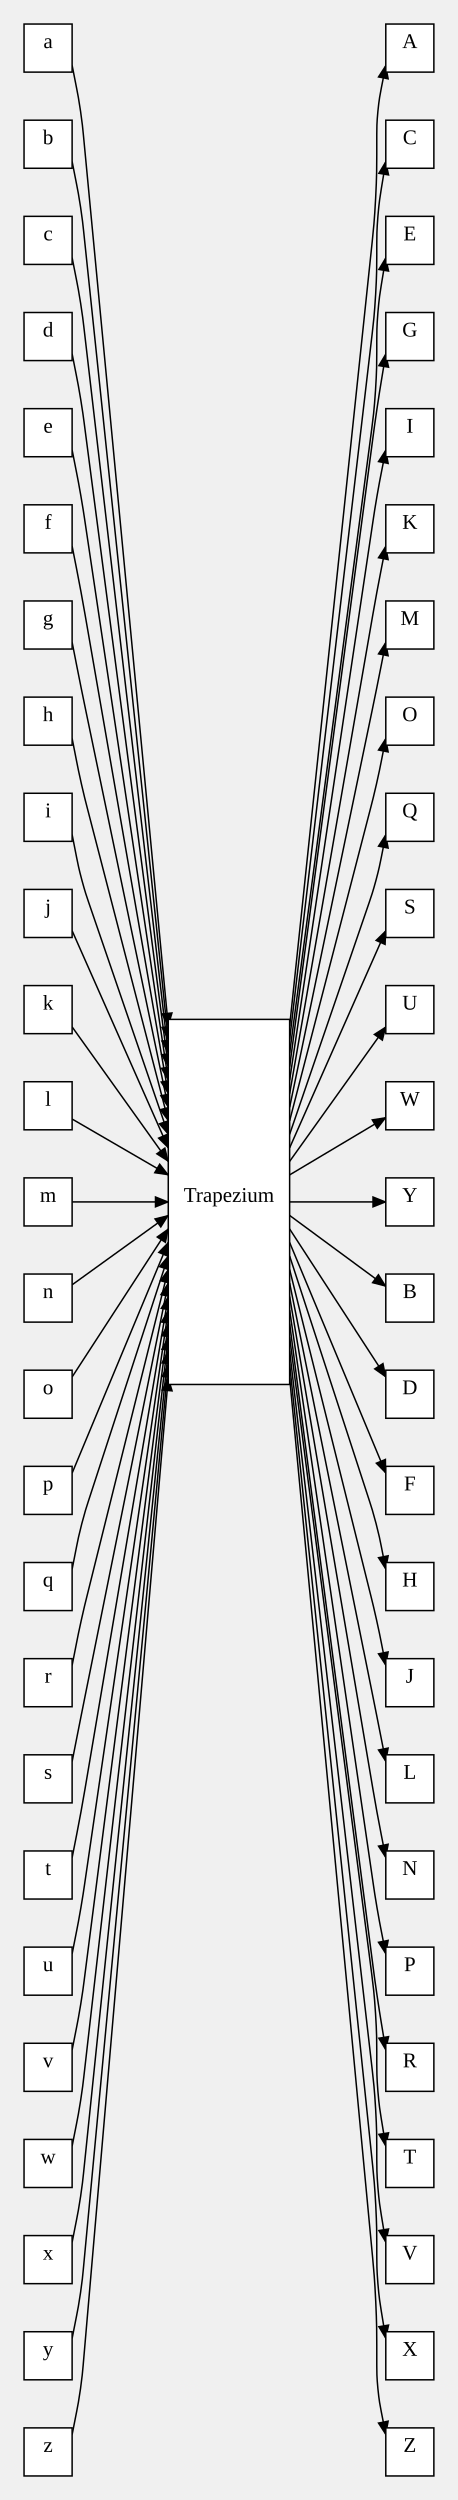
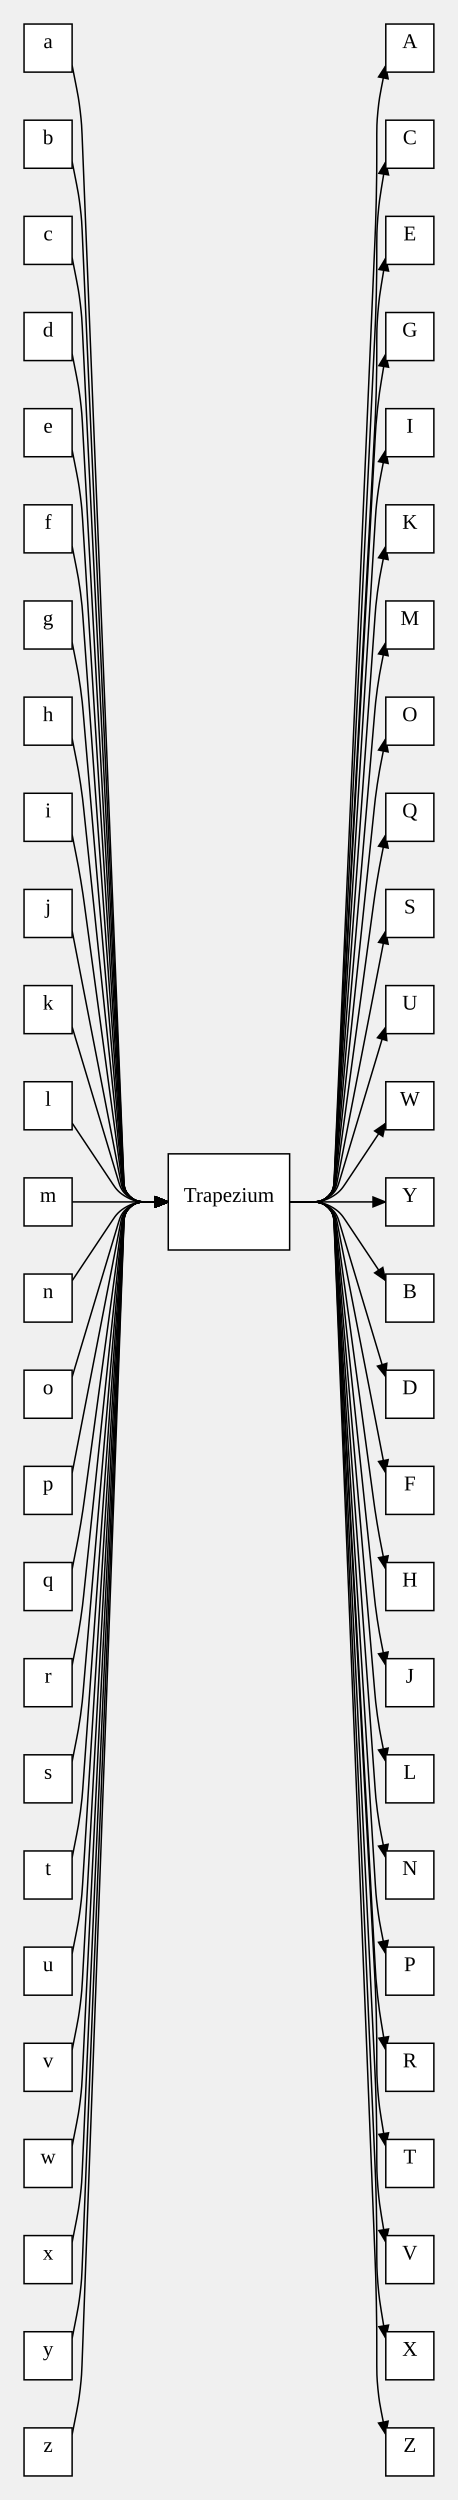
<svg xmlns="http://www.w3.org/2000/svg" width="304.78" height="1664">
  <style type="text/css">
		.edge { fill: none; }
	</style>
  <defs>
    <marker id="normal" markerWidth="10" markerHeight="8" refX="9" refY="4" orient="auto-start-reverse" markerUnits="userSpaceOnUse">
      <path d="M0,0 L0,8 L10,4 z" fill="context-stroke" />
    </marker>
    <marker id="vee" markerWidth="10" markerHeight="8" refX="9" refY="4" orient="auto-start-reverse" markerUnits="userSpaceOnUse">
      <path d="M0,0 L10,4 L0,8 L3,4 z" fill="context-stroke" />
    </marker>
    <marker id="dot" markerWidth="8" markerHeight="8" refX="7" refY="4" orient="auto-start-reverse" markerUnits="userSpaceOnUse">
      <circle cx="4" cy="4" r="3.5" fill="context-stroke" />
    </marker>
    <marker id="odot" markerWidth="8" markerHeight="8" refX="7" refY="4" orient="auto-start-reverse" markerUnits="userSpaceOnUse">
      <circle cx="4" cy="4" r="3" fill="white" stroke="context-stroke" />
    </marker>
  </defs>
  <g>
-     <path class="edge" marker-end="url(#normal)" stroke="#000000" stroke-width="1" d="M192.78,683 L247.744,160.841 C248.503,153.631 249.262,146.42 250.021,131.96 C250.78,117.5 250.78,110.25 250.78,103 L250.78,89.542 C250.78,85.657 250.78,81.771 251.53,74.073 C252.28,66.375 253.03,62.562 253.78,58.75 L256.78,43.5 " />
-     <path class="edge" marker-end="url(#normal)" stroke="#000000" stroke-width="1" d="M192.78,809 L256.78,856.153 " />
-     <path class="edge" marker-end="url(#normal)" stroke="#000000" stroke-width="1" d="M192.78,692 L247.76,221.824 C248.515,215.368 249.27,208.912 250.025,195.956 C250.78,183 250.78,176.5 250.78,170 L250.78,162.495 C250.78,157.871 250.78,153.247 251.53,144.061 C252.28,134.875 253.03,130.312 253.78,125.75 L256.78,107.5 " />
-     <path class="edge" marker-end="url(#normal)" stroke="#000000" stroke-width="1" d="M192.78,818 L256.78,916.5 " />
-     <path class="edge" marker-end="url(#normal)" stroke="#000000" stroke-width="1" d="M192.78,701 L247.39,285.778 C248.237,279.334 249.085,272.889 249.932,259.945 C250.78,247 250.78,240.5 250.78,234 L250.78,226.495 C250.78,221.871 250.78,217.247 251.53,208.061 C252.28,198.875 253.03,194.312 253.78,189.75 L256.78,171.5 " />
-     <path class="edge" marker-end="url(#normal)" stroke="#000000" stroke-width="1" d="M192.78,827 L256.78,980.5 " />
-     <path class="edge" marker-end="url(#normal)" stroke="#000000" stroke-width="1" d="M192.78,710 L248.352,290.335 C248.959,285.751 249.566,281.167 250.923,272.021 C252.28,262.875 253.03,258.312 253.78,253.75 L256.78,235.5 " />
-     <path class="edge" marker-end="url(#normal)" stroke="#000000" stroke-width="1" d="M192.78,836 L245.965,999.222 C247.169,1002.917 248.372,1006.611 250.326,1014.118 C252.28,1021.625 253.03,1025.438 253.78,1029.25 L256.78,1044.5 " />
-     <path class="edge" marker-end="url(#normal)" stroke="#000000" stroke-width="1" d="M192.78,719 L248.488,345.372 C249.061,341.529 249.634,337.686 250.957,330.031 C252.28,322.375 253.03,318.562 253.78,314.75 L256.78,299.5 " />
-     <path class="edge" marker-end="url(#normal)" stroke="#000000" stroke-width="1" d="M192.78,845 L247.026,1062.918 C247.964,1066.688 248.903,1070.459 250.591,1078.042 C252.28,1085.625 253.03,1089.438 253.78,1093.25 L256.78,1108.5 " />
-     <path class="edge" marker-end="url(#normal)" stroke="#000000" stroke-width="1" d="M192.78,728 L248.121,409.313 C248.786,405.485 249.45,401.657 250.865,394.016 C252.28,386.375 253.03,382.562 253.78,378.75 L256.78,363.5 " />
-     <path class="edge" marker-end="url(#normal)" stroke="#000000" stroke-width="1" d="M192.78,854 L247.712,1126.764 C248.479,1130.573 249.246,1134.382 250.763,1142.003 C252.28,1149.625 253.03,1153.438 253.78,1157.25 L256.78,1172.5 " />
-     <path class="edge" marker-end="url(#normal)" stroke="#000000" stroke-width="1" d="M192.78,737 L247.617,473.217 C248.407,469.413 249.198,465.608 250.739,457.992 C252.28,450.375 253.03,446.562 253.78,442.75 L256.78,427.5 " />
-     <path class="edge" marker-end="url(#normal)" stroke="#000000" stroke-width="1" d="M192.78,863 L248.189,1190.675 C248.836,1194.506 249.484,1198.338 250.882,1205.981 C252.28,1213.625 253.03,1217.438 253.78,1221.25 L256.78,1236.5 " />
-     <path class="edge" marker-end="url(#normal)" stroke="#000000" stroke-width="1" d="M192.78,746 L246.884,537.046 C247.858,533.285 248.832,529.523 250.556,521.949 C252.28,514.375 253.03,510.562 253.78,506.75 L256.78,491.5 " />
-     <path class="edge" marker-end="url(#normal)" stroke="#000000" stroke-width="1" d="M192.78,872 L248.539,1254.62 C249.099,1258.465 249.659,1262.31 250.97,1269.967 C252.28,1277.625 253.03,1281.438 253.78,1285.25 L256.78,1300.5 " />
-     <path class="edge" marker-end="url(#normal)" stroke="#000000" stroke-width="1" d="M192.78,755 L245.735,600.701 C246.996,597.025 248.257,593.35 250.269,585.863 C252.28,578.375 253.03,574.562 253.78,570.75 L256.78,555.5 " />
-     <path class="edge" marker-end="url(#normal)" stroke="#000000" stroke-width="1" d="M192.78,881 L248.4,1309.659 C248.995,1314.244 249.59,1318.83 250.935,1327.977 C252.28,1337.125 253.03,1341.688 253.78,1346.25 L256.78,1364.5 " />
-     <path class="edge" marker-end="url(#normal)" stroke="#000000" stroke-width="1" d="M192.78,764 L256.78,619.5 " />
-     <path class="edge" marker-end="url(#normal)" stroke="#000000" stroke-width="1" d="M192.78,890 L247.456,1314.213 C248.287,1320.66 249.118,1327.107 249.949,1340.053 C250.78,1353 250.78,1359.5 250.78,1366 L250.78,1373.505 C250.78,1378.129 250.78,1382.753 251.53,1391.939 C252.28,1401.125 253.03,1405.688 253.78,1410.25 L256.78,1428.5 " />
-     <path class="edge" marker-end="url(#normal)" stroke="#000000" stroke-width="1" d="M192.78,773 L256.78,683.5 " />
-     <path class="edge" marker-end="url(#normal)" stroke="#000000" stroke-width="1" d="M192.78,899 L247.813,1378.17 C248.555,1384.627 249.297,1391.085 250.038,1404.043 C250.78,1417 250.78,1423.5 250.78,1430 L250.78,1437.505 C250.78,1442.129 250.78,1446.753 251.53,1455.939 C252.28,1465.125 253.03,1469.688 253.78,1474.25 L256.78,1492.5 " />
-     <path class="edge" marker-end="url(#normal)" stroke="#000000" stroke-width="1" d="M192.78,782 L256.78,743.847 " />
-     <path class="edge" marker-end="url(#normal)" stroke="#000000" stroke-width="1" d="M192.78,908 L248.101,1442.138 C248.771,1448.604 249.441,1455.069 250.11,1468.034 C250.78,1481 250.78,1487.5 250.78,1494 L250.78,1501.505 C250.78,1506.129 250.78,1510.753 251.53,1519.939 C252.28,1529.125 253.03,1533.688 253.78,1538.25 L256.78,1556.5 " />
-     <path class="edge" marker-end="url(#normal)" stroke="#000000" stroke-width="1" d="M192.78,800 L256.78,800 " />
-     <path class="edge" marker-end="url(#normal)" stroke="#000000" stroke-width="1" d="M192.78,917 L248.057,1503.128 C248.738,1510.346 249.419,1517.564 250.099,1532.032 C250.78,1546.5 250.78,1553.75 250.78,1561 L250.78,1574.458 C250.78,1578.343 250.78,1582.229 251.53,1589.927 C252.28,1597.625 253.03,1601.438 253.78,1605.25 L256.78,1620.5 " />
-     <path class="edge" marker-end="url(#normal)" stroke="#000000" stroke-width="1" d="M48,43.5 L51,58.75 C51.75,62.562 52.5,66.375 53.618,74.056 C54.737,81.736 55.105,85.604 55.474,89.472 L112,683 " />
-     <path class="edge" marker-end="url(#normal)" stroke="#000000" stroke-width="1" d="M48,107.5 L51,122.75 C51.75,126.562 52.5,130.375 53.655,138.052 C54.809,145.729 55.214,149.593 55.618,153.458 L112,692 " />
-     <path class="edge" marker-end="url(#normal)" stroke="#000000" stroke-width="1" d="M48,171.5 L51,186.75 C51.75,190.562 52.5,194.375 53.699,202.047 C54.897,209.719 55.346,213.579 55.794,217.438 L112,701 " />
-     <path class="edge" marker-end="url(#normal)" stroke="#000000" stroke-width="1" d="M48,235.5 L51,250.75 C51.75,254.562 52.5,258.375 53.753,266.04 C55.007,273.706 55.51,277.558 56.013,281.411 L112,710 " />
-     <path class="edge" marker-end="url(#normal)" stroke="#000000" stroke-width="1" d="M48,299.5 L51,314.75 C51.75,318.562 52.5,322.375 53.823,330.031 C55.146,337.686 55.719,341.529 56.292,345.372 L112,719 " />
-     <path class="edge" marker-end="url(#normal)" stroke="#000000" stroke-width="1" d="M48,363.5 L51,378.75 C51.75,382.562 52.5,386.375 53.915,394.016 C55.33,401.657 55.994,405.485 56.659,409.313 L112,728 " />
-     <path class="edge" marker-end="url(#normal)" stroke="#000000" stroke-width="1" d="M48,427.5 L51,442.75 C51.75,446.562 52.5,450.375 54.041,457.992 C55.582,465.608 56.373,469.413 57.163,473.217 L112,737 " />
-     <path class="edge" marker-end="url(#normal)" stroke="#000000" stroke-width="1" d="M48,491.5 L51,506.75 C51.75,510.562 52.5,514.375 54.224,521.949 C55.948,529.523 56.922,533.285 57.896,537.046 L112,746 " />
-     <path class="edge" marker-end="url(#normal)" stroke="#000000" stroke-width="1" d="M48,555.5 L51,570.75 C51.75,574.562 52.5,578.375 54.511,585.863 C56.523,593.35 57.784,597.025 59.045,600.701 L112,755 " />
-     <path class="edge" marker-end="url(#normal)" stroke="#000000" stroke-width="1" d="M48,619.5 L112,764 " />
-     <path class="edge" marker-end="url(#normal)" stroke="#000000" stroke-width="1" d="M48,683.5 L112,773 " />
-     <path class="edge" marker-end="url(#normal)" stroke="#000000" stroke-width="1" d="M48,744.838 L112,782 " />
-     <path class="edge" marker-end="url(#normal)" stroke="#000000" stroke-width="1" d="M48,800 L112,800 " />
-     <path class="edge" marker-end="url(#normal)" stroke="#000000" stroke-width="1" d="M48,855.162 L112,809 " />
-     <path class="edge" marker-end="url(#normal)" stroke="#000000" stroke-width="1" d="M48,916.5 L112,818 " />
-     <path class="edge" marker-end="url(#normal)" stroke="#000000" stroke-width="1" d="M48,980.5 L112,827 " />
-     <path class="edge" marker-end="url(#normal)" stroke="#000000" stroke-width="1" d="M48,1044.5 L51,1029.25 C51.75,1025.438 52.5,1021.625 54.454,1014.118 C56.408,1006.611 57.611,1002.917 58.815,999.222 L112,836 " />
-     <path class="edge" marker-end="url(#normal)" stroke="#000000" stroke-width="1" d="M48,1108.5 L51,1093.25 C51.75,1089.438 52.5,1085.625 54.189,1078.042 C55.877,1070.459 56.816,1066.688 57.754,1062.918 L112,845 " />
-     <path class="edge" marker-end="url(#normal)" stroke="#000000" stroke-width="1" d="M48,1172.5 L51,1157.25 C51.75,1153.438 52.5,1149.625 54.017,1142.003 C55.534,1134.382 56.301,1130.573 57.068,1126.764 L112,854 " />
-     <path class="edge" marker-end="url(#normal)" stroke="#000000" stroke-width="1" d="M48,1236.5 L51,1221.25 C51.75,1217.438 52.5,1213.625 53.898,1205.981 C55.296,1198.338 55.944,1194.506 56.591,1190.675 L112,863 " />
-     <path class="edge" marker-end="url(#normal)" stroke="#000000" stroke-width="1" d="M48,1300.5 L51,1285.25 C51.75,1281.438 52.5,1277.625 53.81,1269.967 C55.121,1262.31 55.681,1258.465 56.241,1254.62 L112,872 " />
-     <path class="edge" marker-end="url(#normal)" stroke="#000000" stroke-width="1" d="M48,1364.5 L51,1349.25 C51.75,1345.438 52.5,1341.625 53.743,1333.958 C54.987,1326.292 55.48,1322.438 55.974,1318.584 L112,881 " />
-     <path class="edge" marker-end="url(#normal)" stroke="#000000" stroke-width="1" d="M48,1428.5 L51,1413.25 C51.75,1409.438 52.5,1405.625 53.691,1397.952 C54.882,1390.279 55.322,1386.419 55.763,1382.558 L112,890 " />
-     <path class="edge" marker-end="url(#normal)" stroke="#000000" stroke-width="1" d="M48,1492.5 L51,1477.25 C51.75,1473.438 52.5,1469.625 53.648,1461.947 C54.796,1454.27 55.195,1450.405 55.593,1446.54 L112,899 " />
-     <path class="edge" marker-end="url(#normal)" stroke="#000000" stroke-width="1" d="M48,1556.5 L51,1541.25 C51.75,1537.438 52.5,1533.625 53.613,1525.944 C54.726,1518.263 55.089,1514.394 55.452,1510.526 L112,908 " />
-     <path class="edge" marker-end="url(#normal)" stroke="#000000" stroke-width="1" d="M48,1620.5 L51,1605.25 C51.75,1601.438 52.5,1597.625 53.584,1589.941 C54.667,1582.258 55.001,1578.386 55.335,1574.515 L112,917 " />
+     <path class="edge" marker-end="url(#normal)" stroke="#000000" stroke-width="1" d="M192.78,800 L207.28,800 C210.905,800 214.53,800 218.312,796.378 C222.094,792.757 222.252,789.135 222.409,785.514 L249.522,160.973 C249.837,153.73 250.151,146.486 250.466,131.993 C250.78,117.5 250.78,110.25 250.78,103 L250.78,89.542 C250.78,85.657 250.78,81.771 251.53,74.073 C252.28,66.375 253.03,62.562 253.78,58.75 L256.78,43.5 " />
+     <path class="edge" marker-end="url(#normal)" stroke="#000000" stroke-width="1" d="M192.78,800 L207.28,800 C210.905,800 214.53,800 220.166,803.016 C225.802,806.032 227.812,809.048 229.823,812.065 L256.78,852.5 " />
+     <path class="edge" marker-end="url(#normal)" stroke="#000000" stroke-width="1" d="M192.78,800 L207.28,800 C210.905,800 214.53,800 218.329,796.379 C222.128,792.758 222.302,789.138 222.475,785.517 L249.533,221.97 C249.845,215.478 250.157,208.985 250.468,195.993 C250.78,183 250.78,176.5 250.78,170 L250.78,162.495 C250.78,157.871 250.78,153.247 251.53,144.061 C252.28,134.875 253.03,130.312 253.78,125.75 L256.78,107.5 " />
+     <path class="edge" marker-end="url(#normal)" stroke="#000000" stroke-width="1" d="M192.78,800 L207.28,800 C210.905,800 214.53,800 219.198,803.472 C223.866,806.943 224.909,810.415 225.952,813.887 L256.78,916.5 " />
+     <path class="edge" marker-end="url(#normal)" stroke="#000000" stroke-width="1" d="M192.78,800 L207.28,800 C210.905,800 214.53,800 218.349,796.38 C222.169,792.76 222.363,789.141 222.558,785.521 L249.386,285.963 C249.734,279.472 250.083,272.981 250.431,259.991 C250.78,247 250.78,240.5 250.78,234 L250.78,226.495 C250.78,221.871 250.78,217.247 251.53,208.061 C252.28,198.875 253.03,194.312 253.78,189.75 L256.78,171.5 " />
+     <path class="edge" marker-end="url(#normal)" stroke="#000000" stroke-width="1" d="M192.78,800 L207.28,800 C210.905,800 214.53,800 218.845,803.559 C223.16,807.117 223.85,810.676 224.54,814.235 L256.78,980.5 " />
+     <path class="edge" marker-end="url(#normal)" stroke="#000000" stroke-width="1" d="M192.78,800 L207.28,800 C210.905,800 214.53,800 218.354,796.38 C222.178,792.761 222.376,789.141 222.575,785.522 L249.766,290.467 C250.019,285.85 250.273,281.234 251.276,272.054 C252.28,262.875 253.03,258.312 253.78,253.75 L256.78,235.5 " />
+     <path class="edge" marker-end="url(#normal)" stroke="#000000" stroke-width="1" d="M192.78,800 L207.28,800 C210.905,800 214.53,800 218.642,803.592 C222.754,807.184 223.24,810.777 223.727,814.369 L248.693,998.598 C249.215,1002.449 249.736,1006.299 251.008,1013.962 C252.28,1021.625 253.03,1025.438 253.78,1029.25 L256.78,1044.5 " />
+     <path class="edge" marker-end="url(#normal)" stroke="#000000" stroke-width="1" d="M192.78,800 L207.28,800 C210.905,800 214.53,800 218.378,796.382 C222.226,792.764 222.45,789.146 222.673,785.528 L249.823,345.513 C250.062,341.635 250.301,337.756 251.291,330.066 C252.28,322.375 253.03,318.562 253.78,314.75 L256.78,299.5 " />
+     <path class="edge" marker-end="url(#normal)" stroke="#000000" stroke-width="1" d="M192.78,800 L207.28,800 C210.905,800 214.53,800 218.531,803.605 C222.532,807.211 222.908,810.816 223.284,814.422 L249.167,1062.542 C249.571,1066.406 249.974,1070.271 251.127,1077.948 C252.28,1085.625 253.03,1089.438 253.78,1093.25 L256.78,1108.5 " />
+     <path class="edge" marker-end="url(#normal)" stroke="#000000" stroke-width="1" d="M192.78,800 L207.28,800 C210.905,800 214.53,800 218.413,796.384 C222.297,792.768 222.555,789.153 222.813,785.537 L249.673,409.503 C249.95,405.627 250.226,401.751 251.253,394.063 C252.28,386.375 253.03,382.562 253.78,378.75 L256.78,363.5 " />
+     <path class="edge" marker-end="url(#normal)" stroke="#000000" stroke-width="1" d="M192.78,800 L207.28,800 C210.905,800 214.53,800 218.461,803.612 C222.393,807.224 222.699,810.836 223.005,814.448 L249.467,1126.513 C249.795,1130.385 250.123,1134.257 251.202,1141.941 C252.28,1149.625 253.03,1153.438 253.78,1157.25 L256.78,1172.5 " />
+     <path class="edge" marker-end="url(#normal)" stroke="#000000" stroke-width="1" d="M192.78,800 L207.28,800 C210.905,800 214.53,800 218.461,796.388 C222.393,792.776 222.699,789.164 223.005,785.552 L249.467,473.487 C249.795,469.615 250.123,465.743 251.202,458.059 C252.28,450.375 253.03,446.562 253.78,442.75 L256.78,427.5 " />
+     <path class="edge" marker-end="url(#normal)" stroke="#000000" stroke-width="1" d="M192.78,800 L207.28,800 C210.905,800 214.53,800 218.413,803.616 C222.297,807.232 222.555,810.847 222.813,814.463 L249.673,1190.497 C249.95,1194.373 250.226,1198.249 251.253,1205.937 C252.28,1213.625 253.03,1217.438 253.78,1221.25 L256.78,1236.5 " />
+     <path class="edge" marker-end="url(#normal)" stroke="#000000" stroke-width="1" d="M192.78,800 L207.28,800 C210.905,800 214.53,800 218.531,796.395 C222.532,792.789 222.908,789.184 223.284,785.578 L249.167,537.458 C249.571,533.594 249.974,529.729 251.127,522.052 C252.28,514.375 253.03,510.562 253.78,506.75 L256.78,491.5 " />
+     <path class="edge" marker-end="url(#normal)" stroke="#000000" stroke-width="1" d="M192.78,800 L207.28,800 C210.905,800 214.53,800 218.378,803.618 C222.226,807.236 222.45,810.854 222.673,814.472 L249.823,1254.487 C250.062,1258.365 250.301,1262.244 251.291,1269.934 C252.28,1277.625 253.03,1281.438 253.78,1285.25 L256.78,1300.5 " />
+     <path class="edge" marker-end="url(#normal)" stroke="#000000" stroke-width="1" d="M192.78,800 L207.28,800 C210.905,800 214.53,800 218.642,796.408 C222.754,792.816 223.24,789.223 223.727,785.631 L248.693,601.402 C249.215,597.551 249.736,593.701 251.008,586.038 C252.28,578.375 253.03,574.562 253.78,570.75 L256.78,555.5 " />
+     <path class="edge" marker-end="url(#normal)" stroke="#000000" stroke-width="1" d="M192.78,800 L207.28,800 C210.905,800 214.53,800 218.354,803.62 C222.178,807.239 222.376,810.859 222.575,814.478 L249.766,1309.533 C250.019,1314.15 250.273,1318.766 251.276,1327.946 C252.28,1337.125 253.03,1341.688 253.78,1346.25 L256.78,1364.5 " />
+     <path class="edge" marker-end="url(#normal)" stroke="#000000" stroke-width="1" d="M192.78,800 L207.28,800 C210.905,800 214.53,800 218.845,796.441 C223.16,792.883 223.85,789.324 224.54,785.765 L256.78,619.5 " />
+     <path class="edge" marker-end="url(#normal)" stroke="#000000" stroke-width="1" d="M192.78,800 L207.28,800 C210.905,800 214.53,800 218.349,803.62 C222.169,807.24 222.363,810.859 222.558,814.479 L249.386,1314.037 C249.734,1320.528 250.083,1327.019 250.431,1340.009 C250.78,1353 250.78,1359.5 250.78,1366 L250.78,1373.505 C250.78,1378.129 250.78,1382.753 251.53,1391.939 C252.28,1401.125 253.03,1405.688 253.78,1410.25 L256.78,1428.5 " />
+     <path class="edge" marker-end="url(#normal)" stroke="#000000" stroke-width="1" d="M192.78,800 L207.28,800 C210.905,800 214.53,800 219.198,796.528 C223.866,793.057 224.909,789.585 225.952,786.113 L256.78,683.5 " />
+     <path class="edge" marker-end="url(#normal)" stroke="#000000" stroke-width="1" d="M192.78,800 L207.28,800 C210.905,800 214.53,800 218.329,803.621 C222.128,807.242 222.302,810.862 222.475,814.483 L249.533,1378.03 C249.845,1384.523 250.157,1391.015 250.468,1404.007 C250.78,1417 250.78,1423.5 250.78,1430 L250.78,1437.505 C250.78,1442.129 250.78,1446.753 251.53,1455.939 C252.28,1465.125 253.03,1469.688 253.78,1474.25 L256.78,1492.5 " />
+     <path class="edge" marker-end="url(#normal)" stroke="#000000" stroke-width="1" d="M192.78,800 L207.28,800 C210.905,800 214.53,800 220.166,796.984 C225.802,793.968 227.812,790.952 229.823,787.935 L256.78,747.5 " />
+     <path class="edge" marker-end="url(#normal)" stroke="#000000" stroke-width="1" d="M192.78,800 L207.28,800 C210.905,800 214.53,800 218.312,803.622 C222.094,807.243 222.252,810.865 222.409,814.486 L249.652,1442.024 C249.934,1448.518 250.216,1455.012 250.498,1468.006 C250.78,1481 250.78,1487.5 250.78,1494 L250.78,1501.505 C250.78,1506.129 250.78,1510.753 251.53,1519.939 C252.28,1529.125 253.03,1533.688 253.78,1538.25 L256.78,1556.5 " />
+     <path class="edge" marker-end="url(#normal)" stroke="#000000" stroke-width="1" d="M192.78,800 L221.78,800 L256.78,800 " />
+     <path class="edge" marker-end="url(#normal)" stroke="#000000" stroke-width="1" d="M192.78,800 L207.28,800 C210.905,800 214.53,800 218.298,803.622 C222.067,807.244 222.21,810.866 222.354,814.489 L249.632,1503.023 C249.919,1510.267 250.206,1517.511 250.493,1532.006 C250.78,1546.5 250.78,1553.75 250.78,1561 L250.78,1574.458 C250.78,1578.343 250.78,1582.229 251.53,1589.927 C252.28,1597.625 253.03,1601.438 253.78,1605.25 L256.78,1620.5 " />
+     <path class="edge" marker-end="url(#normal)" stroke="#000000" stroke-width="1" d="M48,43.5 L51,58.75 C51.75,62.562 52.5,66.375 53.405,74.07 C54.31,81.765 54.465,85.647 54.62,89.53 L82.421,785.512 C82.566,789.134 82.711,792.756 86.48,796.378 C90.25,800 93.875,800 97.5,800 L112,800 " />
+     <path class="edge" marker-end="url(#normal)" stroke="#000000" stroke-width="1" d="M48,107.5 L51,122.75 C51.75,126.562 52.5,130.375 53.42,138.069 C54.34,145.764 54.51,149.646 54.68,153.527 L82.365,785.514 C82.524,789.135 82.683,792.757 86.466,796.379 C90.25,800 93.875,800 97.5,800 L112,800 " />
+     <path class="edge" marker-end="url(#normal)" stroke="#000000" stroke-width="1" d="M48,171.5 L51,186.75 C51.75,190.562 52.5,194.375 53.438,202.069 C54.376,209.762 54.565,213.643 54.753,217.524 L82.298,785.517 C82.473,789.138 82.649,792.759 86.449,796.379 C90.25,800 93.875,800 97.5,800 L112,800 " />
+     <path class="edge" marker-end="url(#normal)" stroke="#000000" stroke-width="1" d="M48,235.5 L51,250.75 C51.75,254.562 52.5,258.375 53.461,266.067 C54.421,273.76 54.632,277.64 54.843,281.519 L82.214,785.521 C82.41,789.141 82.607,792.761 86.428,796.38 C90.25,800 93.875,800 97.5,800 L112,800 " />
+     <path class="edge" marker-end="url(#normal)" stroke="#000000" stroke-width="1" d="M48,299.5 L51,314.75 C51.75,318.562 52.5,322.375 53.489,330.066 C54.479,337.756 54.718,341.635 54.957,345.513 L82.107,785.528 C82.33,789.146 82.554,792.764 86.402,796.382 C90.25,800 93.875,800 97.5,800 L112,800 " />
+     <path class="edge" marker-end="url(#normal)" stroke="#000000" stroke-width="1" d="M48,363.5 L51,378.75 C51.75,382.562 52.5,386.375 53.527,394.063 C54.554,401.751 54.831,405.627 55.107,409.503 L81.967,785.537 C82.225,789.153 82.483,792.768 86.367,796.384 C90.25,800 93.875,800 97.5,800 L112,800 " />
+     <path class="edge" marker-end="url(#normal)" stroke="#000000" stroke-width="1" d="M48,427.5 L51,442.75 C51.75,446.562 52.5,450.375 53.578,458.059 C54.657,465.743 54.985,469.615 55.313,473.487 L81.775,785.552 C82.081,789.164 82.387,792.776 86.319,796.388 C90.25,800 93.875,800 97.5,800 L112,800 " />
+     <path class="edge" marker-end="url(#normal)" stroke="#000000" stroke-width="1" d="M48,491.5 L51,506.75 C51.75,510.562 52.5,514.375 53.653,522.052 C54.806,529.729 55.209,533.594 55.613,537.458 L81.496,785.578 C81.872,789.184 82.248,792.789 86.249,796.395 C90.25,800 93.875,800 97.5,800 L112,800 " />
+     <path class="edge" marker-end="url(#normal)" stroke="#000000" stroke-width="1" d="M48,555.5 L51,570.75 C51.75,574.562 52.5,578.375 53.772,586.038 C55.044,593.701 55.565,597.551 56.087,601.402 L81.053,785.631 C81.54,789.223 82.026,792.816 86.138,796.408 C90.25,800 93.875,800 97.5,800 L112,800 " />
+     <path class="edge" marker-end="url(#normal)" stroke="#000000" stroke-width="1" d="M48,619.5 L80.24,785.765 C80.93,789.324 81.62,792.883 85.935,796.441 C90.25,800 93.875,800 97.5,800 L112,800 " />
+     <path class="edge" marker-end="url(#normal)" stroke="#000000" stroke-width="1" d="M48,683.5 L78.828,786.113 C79.871,789.585 80.914,793.057 85.582,796.528 C90.25,800 93.875,800 97.5,800 L112,800 " />
+     <path class="edge" marker-end="url(#normal)" stroke="#000000" stroke-width="1" d="M48,747.5 L74.957,787.935 C76.968,790.952 78.978,793.968 84.614,796.984 C90.25,800 93.875,800 97.5,800 L112,800 " />
+     <path class="edge" marker-end="url(#normal)" stroke="#000000" stroke-width="1" d="M48,800 L83,800 L112,800 " />
+     <path class="edge" marker-end="url(#normal)" stroke="#000000" stroke-width="1" d="M48,852.5 L74.957,812.065 C76.968,809.048 78.978,806.032 84.614,803.016 C90.25,800 93.875,800 97.5,800 L112,800 " />
+     <path class="edge" marker-end="url(#normal)" stroke="#000000" stroke-width="1" d="M48,916.5 L78.828,813.887 C79.871,810.415 80.914,806.943 85.582,803.472 C90.25,800 93.875,800 97.5,800 L112,800 " />
+     <path class="edge" marker-end="url(#normal)" stroke="#000000" stroke-width="1" d="M48,980.5 L80.24,814.235 C80.93,810.676 81.62,807.117 85.935,803.559 C90.25,800 93.875,800 97.5,800 L112,800 " />
+     <path class="edge" marker-end="url(#normal)" stroke="#000000" stroke-width="1" d="M48,1044.5 L51,1029.25 C51.75,1025.438 52.5,1021.625 53.772,1013.962 C55.044,1006.299 55.565,1002.449 56.087,998.598 L81.053,814.369 C81.54,810.777 82.026,807.184 86.138,803.592 C90.25,800 93.875,800 97.5,800 L112,800 " />
+     <path class="edge" marker-end="url(#normal)" stroke="#000000" stroke-width="1" d="M48,1108.5 L51,1093.25 C51.75,1089.438 52.5,1085.625 53.653,1077.948 C54.806,1070.271 55.209,1066.406 55.613,1062.542 L81.496,814.422 C81.872,810.816 82.248,807.211 86.249,803.605 C90.25,800 93.875,800 97.5,800 L112,800 " />
+     <path class="edge" marker-end="url(#normal)" stroke="#000000" stroke-width="1" d="M48,1172.5 L51,1157.25 C51.75,1153.438 52.5,1149.625 53.578,1141.941 C54.657,1134.257 54.985,1130.385 55.313,1126.513 L81.775,814.448 C82.081,810.836 82.387,807.224 86.319,803.612 C90.25,800 93.875,800 97.5,800 L112,800 " />
+     <path class="edge" marker-end="url(#normal)" stroke="#000000" stroke-width="1" d="M48,1236.5 L51,1221.25 C51.75,1217.438 52.5,1213.625 53.527,1205.937 C54.554,1198.249 54.831,1194.373 55.107,1190.497 L81.967,814.463 C82.225,810.847 82.483,807.232 86.367,803.616 C90.25,800 93.875,800 97.5,800 L112,800 " />
+     <path class="edge" marker-end="url(#normal)" stroke="#000000" stroke-width="1" d="M48,1300.5 L51,1285.25 C51.75,1281.438 52.5,1277.625 53.489,1269.934 C54.479,1262.244 54.718,1258.365 54.957,1254.487 L82.107,814.472 C82.33,810.854 82.554,807.236 86.402,803.618 C90.25,800 93.875,800 97.5,800 L112,800 " />
+     <path class="edge" marker-end="url(#normal)" stroke="#000000" stroke-width="1" d="M48,1364.5 L51,1349.25 C51.75,1345.438 52.5,1341.625 53.461,1333.933 C54.421,1326.24 54.632,1322.361 54.843,1318.481 L82.214,814.479 C82.41,810.859 82.607,807.239 86.428,803.62 C90.25,800 93.875,800 97.5,800 L112,800 " />
+     <path class="edge" marker-end="url(#normal)" stroke="#000000" stroke-width="1" d="M48,1428.5 L51,1413.25 C51.75,1409.438 52.5,1405.625 53.438,1397.931 C54.376,1390.238 54.565,1386.357 54.753,1382.476 L82.298,814.483 C82.473,810.862 82.649,807.241 86.449,803.621 C90.25,800 93.875,800 97.5,800 L112,800 " />
+     <path class="edge" marker-end="url(#normal)" stroke="#000000" stroke-width="1" d="M48,1492.5 L51,1477.25 C51.75,1473.438 52.5,1469.625 53.42,1461.931 C54.34,1454.236 54.51,1450.354 54.68,1446.473 L82.365,814.486 C82.524,810.865 82.683,807.243 86.466,803.621 C90.25,800 93.875,800 97.5,800 L112,800 " />
+     <path class="edge" marker-end="url(#normal)" stroke="#000000" stroke-width="1" d="M48,1556.5 L51,1541.25 C51.75,1537.438 52.5,1533.625 53.405,1525.93 C54.31,1518.235 54.465,1514.352 54.62,1510.47 L82.421,814.488 C82.566,810.866 82.711,807.244 86.48,803.622 C90.25,800 93.875,800 97.5,800 L112,800 " />
+     <path class="edge" marker-end="url(#normal)" stroke="#000000" stroke-width="1" d="M48,1620.5 L51,1605.25 C51.75,1601.438 52.5,1597.625 53.393,1589.93 C54.285,1582.234 54.428,1578.351 54.57,1574.468 L82.468,814.49 C82.601,810.868 82.734,807.245 86.492,803.623 C90.25,800 93.875,800 97.5,800 L112,800 " />
    <rect x="256.78" y="16" width="32" height="32" class="node" fill="#FFFFFF" stroke="#000000" stroke-width="1" />
    <text text-anchor="middle" alignment-baseline="middle" x="272.78" y="32" font-size="14" fill="#000000">A</text>
    <rect x="256.78" y="80" width="32" height="32" class="node" fill="#FFFFFF" stroke="#000000" stroke-width="1" />
    <text text-anchor="middle" alignment-baseline="middle" x="272.78" y="96" font-size="14" fill="#000000">C</text>
    <rect x="256.78" y="144" width="32" height="32" class="node" fill="#FFFFFF" stroke="#000000" stroke-width="1" />
    <text text-anchor="middle" alignment-baseline="middle" x="272.78" y="160" font-size="14" fill="#000000">E</text>
    <rect x="256.78" y="208" width="32" height="32" class="node" fill="#FFFFFF" stroke="#000000" stroke-width="1" />
    <text text-anchor="middle" alignment-baseline="middle" x="272.78" y="224" font-size="14" fill="#000000">G</text>
    <rect x="256.78" y="272" width="32" height="32" class="node" fill="#FFFFFF" stroke="#000000" stroke-width="1" />
    <text text-anchor="middle" alignment-baseline="middle" x="272.78" y="288" font-size="14" fill="#000000">I</text>
    <rect x="256.78" y="336" width="32" height="32" class="node" fill="#FFFFFF" stroke="#000000" stroke-width="1" />
    <text text-anchor="middle" alignment-baseline="middle" x="272.78" y="352" font-size="14" fill="#000000">K</text>
    <rect x="256.78" y="400" width="32" height="32" class="node" fill="#FFFFFF" stroke="#000000" stroke-width="1" />
    <text text-anchor="middle" alignment-baseline="middle" x="272.78" y="416" font-size="14" fill="#000000">M</text>
    <rect x="256.78" y="464" width="32" height="32" class="node" fill="#FFFFFF" stroke="#000000" stroke-width="1" />
    <text text-anchor="middle" alignment-baseline="middle" x="272.78" y="480" font-size="14" fill="#000000">O</text>
    <rect x="256.78" y="528" width="32" height="32" class="node" fill="#FFFFFF" stroke="#000000" stroke-width="1" />
    <text text-anchor="middle" alignment-baseline="middle" x="272.78" y="544" font-size="14" fill="#000000">Q</text>
    <rect x="256.78" y="592" width="32" height="32" class="node" fill="#FFFFFF" stroke="#000000" stroke-width="1" />
    <text text-anchor="middle" alignment-baseline="middle" x="272.78" y="608" font-size="14" fill="#000000">S</text>
    <rect x="256.78" y="656" width="32" height="32" class="node" fill="#FFFFFF" stroke="#000000" stroke-width="1" />
    <text text-anchor="middle" alignment-baseline="middle" x="272.78" y="672" font-size="14" fill="#000000">U</text>
    <rect x="256.78" y="720" width="32" height="32" class="node" fill="#FFFFFF" stroke="#000000" stroke-width="1" />
    <text text-anchor="middle" alignment-baseline="middle" x="272.78" y="736" font-size="14" fill="#000000">W</text>
    <rect x="256.78" y="784" width="32" height="32" class="node" fill="#FFFFFF" stroke="#000000" stroke-width="1" />
    <text text-anchor="middle" alignment-baseline="middle" x="272.78" y="800" font-size="14" fill="#000000">Y</text>
    <rect x="256.78" y="848" width="32" height="32" class="node" fill="#FFFFFF" stroke="#000000" stroke-width="1" />
    <text text-anchor="middle" alignment-baseline="middle" x="272.78" y="864" font-size="14" fill="#000000">B</text>
    <rect x="256.78" y="912" width="32" height="32" class="node" fill="#FFFFFF" stroke="#000000" stroke-width="1" />
    <text text-anchor="middle" alignment-baseline="middle" x="272.78" y="928" font-size="14" fill="#000000">D</text>
    <rect x="256.78" y="976" width="32" height="32" class="node" fill="#FFFFFF" stroke="#000000" stroke-width="1" />
    <text text-anchor="middle" alignment-baseline="middle" x="272.78" y="992" font-size="14" fill="#000000">F</text>
    <rect x="256.78" y="1040" width="32" height="32" class="node" fill="#FFFFFF" stroke="#000000" stroke-width="1" />
    <text text-anchor="middle" alignment-baseline="middle" x="272.78" y="1056" font-size="14" fill="#000000">H</text>
    <rect x="256.78" y="1104" width="32" height="32" class="node" fill="#FFFFFF" stroke="#000000" stroke-width="1" />
    <text text-anchor="middle" alignment-baseline="middle" x="272.78" y="1120" font-size="14" fill="#000000">J</text>
    <rect x="256.78" y="1168" width="32" height="32" class="node" fill="#FFFFFF" stroke="#000000" stroke-width="1" />
    <text text-anchor="middle" alignment-baseline="middle" x="272.78" y="1184" font-size="14" fill="#000000">L</text>
    <rect x="256.78" y="1232" width="32" height="32" class="node" fill="#FFFFFF" stroke="#000000" stroke-width="1" />
    <text text-anchor="middle" alignment-baseline="middle" x="272.78" y="1248" font-size="14" fill="#000000">N</text>
    <rect x="256.78" y="1296" width="32" height="32" class="node" fill="#FFFFFF" stroke="#000000" stroke-width="1" />
    <text text-anchor="middle" alignment-baseline="middle" x="272.78" y="1312" font-size="14" fill="#000000">P</text>
    <rect x="256.78" y="1360" width="32" height="32" class="node" fill="#FFFFFF" stroke="#000000" stroke-width="1" />
    <text text-anchor="middle" alignment-baseline="middle" x="272.78" y="1376" font-size="14" fill="#000000">R</text>
    <rect x="256.78" y="1424" width="32" height="32" class="node" fill="#FFFFFF" stroke="#000000" stroke-width="1" />
    <text text-anchor="middle" alignment-baseline="middle" x="272.78" y="1440" font-size="14" fill="#000000">T</text>
    <rect x="256.78" y="1488" width="32" height="32" class="node" fill="#FFFFFF" stroke="#000000" stroke-width="1" />
    <text text-anchor="middle" alignment-baseline="middle" x="272.78" y="1504" font-size="14" fill="#000000">V</text>
    <rect x="256.78" y="1552" width="32" height="32" class="node" fill="#FFFFFF" stroke="#000000" stroke-width="1" />
    <text text-anchor="middle" alignment-baseline="middle" x="272.78" y="1568" font-size="14" fill="#000000">X</text>
    <rect x="256.78" y="1616" width="32" height="32" class="node" fill="#FFFFFF" stroke="#000000" stroke-width="1" />
    <text text-anchor="middle" alignment-baseline="middle" x="272.78" y="1632" font-size="14" fill="#000000">Z</text>
-     <rect x="112" y="678.5" width="80.78" height="243" class="node" fill="#FFFFFF" stroke="#000000" stroke-width="1" />
+     <rect x="112" y="768" width="80.78" height="64" class="node" fill="#FFFFFF" stroke="#000000" stroke-width="1" />
    <text text-anchor="middle" alignment-baseline="middle" x="152.39" y="800" font-size="14" fill="#000000">Trapezium</text>
    <rect x="16" y="16" width="32" height="32" class="node" fill="#FFFFFF" stroke="#000000" stroke-width="1" />
    <text text-anchor="middle" alignment-baseline="middle" x="32" y="32" font-size="14" fill="#000000">a</text>
    <rect x="16" y="80" width="32" height="32" class="node" fill="#FFFFFF" stroke="#000000" stroke-width="1" />
    <text text-anchor="middle" alignment-baseline="middle" x="32" y="96" font-size="14" fill="#000000">b</text>
    <rect x="16" y="144" width="32" height="32" class="node" fill="#FFFFFF" stroke="#000000" stroke-width="1" />
    <text text-anchor="middle" alignment-baseline="middle" x="32" y="160" font-size="14" fill="#000000">c</text>
    <rect x="16" y="208" width="32" height="32" class="node" fill="#FFFFFF" stroke="#000000" stroke-width="1" />
    <text text-anchor="middle" alignment-baseline="middle" x="32" y="224" font-size="14" fill="#000000">d</text>
    <rect x="16" y="272" width="32" height="32" class="node" fill="#FFFFFF" stroke="#000000" stroke-width="1" />
    <text text-anchor="middle" alignment-baseline="middle" x="32" y="288" font-size="14" fill="#000000">e</text>
    <rect x="16" y="336" width="32" height="32" class="node" fill="#FFFFFF" stroke="#000000" stroke-width="1" />
    <text text-anchor="middle" alignment-baseline="middle" x="32" y="352" font-size="14" fill="#000000">f</text>
    <rect x="16" y="400" width="32" height="32" class="node" fill="#FFFFFF" stroke="#000000" stroke-width="1" />
    <text text-anchor="middle" alignment-baseline="middle" x="32" y="416" font-size="14" fill="#000000">g</text>
    <rect x="16" y="464" width="32" height="32" class="node" fill="#FFFFFF" stroke="#000000" stroke-width="1" />
    <text text-anchor="middle" alignment-baseline="middle" x="32" y="480" font-size="14" fill="#000000">h</text>
    <rect x="16" y="528" width="32" height="32" class="node" fill="#FFFFFF" stroke="#000000" stroke-width="1" />
    <text text-anchor="middle" alignment-baseline="middle" x="32" y="544" font-size="14" fill="#000000">i</text>
    <rect x="16" y="592" width="32" height="32" class="node" fill="#FFFFFF" stroke="#000000" stroke-width="1" />
    <text text-anchor="middle" alignment-baseline="middle" x="32" y="608" font-size="14" fill="#000000">j</text>
    <rect x="16" y="656" width="32" height="32" class="node" fill="#FFFFFF" stroke="#000000" stroke-width="1" />
    <text text-anchor="middle" alignment-baseline="middle" x="32" y="672" font-size="14" fill="#000000">k</text>
    <rect x="16" y="720" width="32" height="32" class="node" fill="#FFFFFF" stroke="#000000" stroke-width="1" />
    <text text-anchor="middle" alignment-baseline="middle" x="32" y="736" font-size="14" fill="#000000">l</text>
    <rect x="16" y="784" width="32" height="32" class="node" fill="#FFFFFF" stroke="#000000" stroke-width="1" />
    <text text-anchor="middle" alignment-baseline="middle" x="32" y="800" font-size="14" fill="#000000">m</text>
    <rect x="16" y="848" width="32" height="32" class="node" fill="#FFFFFF" stroke="#000000" stroke-width="1" />
    <text text-anchor="middle" alignment-baseline="middle" x="32" y="864" font-size="14" fill="#000000">n</text>
    <rect x="16" y="912" width="32" height="32" class="node" fill="#FFFFFF" stroke="#000000" stroke-width="1" />
    <text text-anchor="middle" alignment-baseline="middle" x="32" y="928" font-size="14" fill="#000000">o</text>
    <rect x="16" y="976" width="32" height="32" class="node" fill="#FFFFFF" stroke="#000000" stroke-width="1" />
    <text text-anchor="middle" alignment-baseline="middle" x="32" y="992" font-size="14" fill="#000000">p</text>
    <rect x="16" y="1040" width="32" height="32" class="node" fill="#FFFFFF" stroke="#000000" stroke-width="1" />
    <text text-anchor="middle" alignment-baseline="middle" x="32" y="1056" font-size="14" fill="#000000">q</text>
    <rect x="16" y="1104" width="32" height="32" class="node" fill="#FFFFFF" stroke="#000000" stroke-width="1" />
    <text text-anchor="middle" alignment-baseline="middle" x="32" y="1120" font-size="14" fill="#000000">r</text>
    <rect x="16" y="1168" width="32" height="32" class="node" fill="#FFFFFF" stroke="#000000" stroke-width="1" />
    <text text-anchor="middle" alignment-baseline="middle" x="32" y="1184" font-size="14" fill="#000000">s</text>
    <rect x="16" y="1232" width="32" height="32" class="node" fill="#FFFFFF" stroke="#000000" stroke-width="1" />
    <text text-anchor="middle" alignment-baseline="middle" x="32" y="1248" font-size="14" fill="#000000">t</text>
    <rect x="16" y="1296" width="32" height="32" class="node" fill="#FFFFFF" stroke="#000000" stroke-width="1" />
    <text text-anchor="middle" alignment-baseline="middle" x="32" y="1312" font-size="14" fill="#000000">u</text>
    <rect x="16" y="1360" width="32" height="32" class="node" fill="#FFFFFF" stroke="#000000" stroke-width="1" />
    <text text-anchor="middle" alignment-baseline="middle" x="32" y="1376" font-size="14" fill="#000000">v</text>
    <rect x="16" y="1424" width="32" height="32" class="node" fill="#FFFFFF" stroke="#000000" stroke-width="1" />
    <text text-anchor="middle" alignment-baseline="middle" x="32" y="1440" font-size="14" fill="#000000">w</text>
    <rect x="16" y="1488" width="32" height="32" class="node" fill="#FFFFFF" stroke="#000000" stroke-width="1" />
    <text text-anchor="middle" alignment-baseline="middle" x="32" y="1504" font-size="14" fill="#000000">x</text>
    <rect x="16" y="1552" width="32" height="32" class="node" fill="#FFFFFF" stroke="#000000" stroke-width="1" />
    <text text-anchor="middle" alignment-baseline="middle" x="32" y="1568" font-size="14" fill="#000000">y</text>
    <rect x="16" y="1616" width="32" height="32" class="node" fill="#FFFFFF" stroke="#000000" stroke-width="1" />
    <text text-anchor="middle" alignment-baseline="middle" x="32" y="1632" font-size="14" fill="#000000">z</text>
  </g>
</svg>
